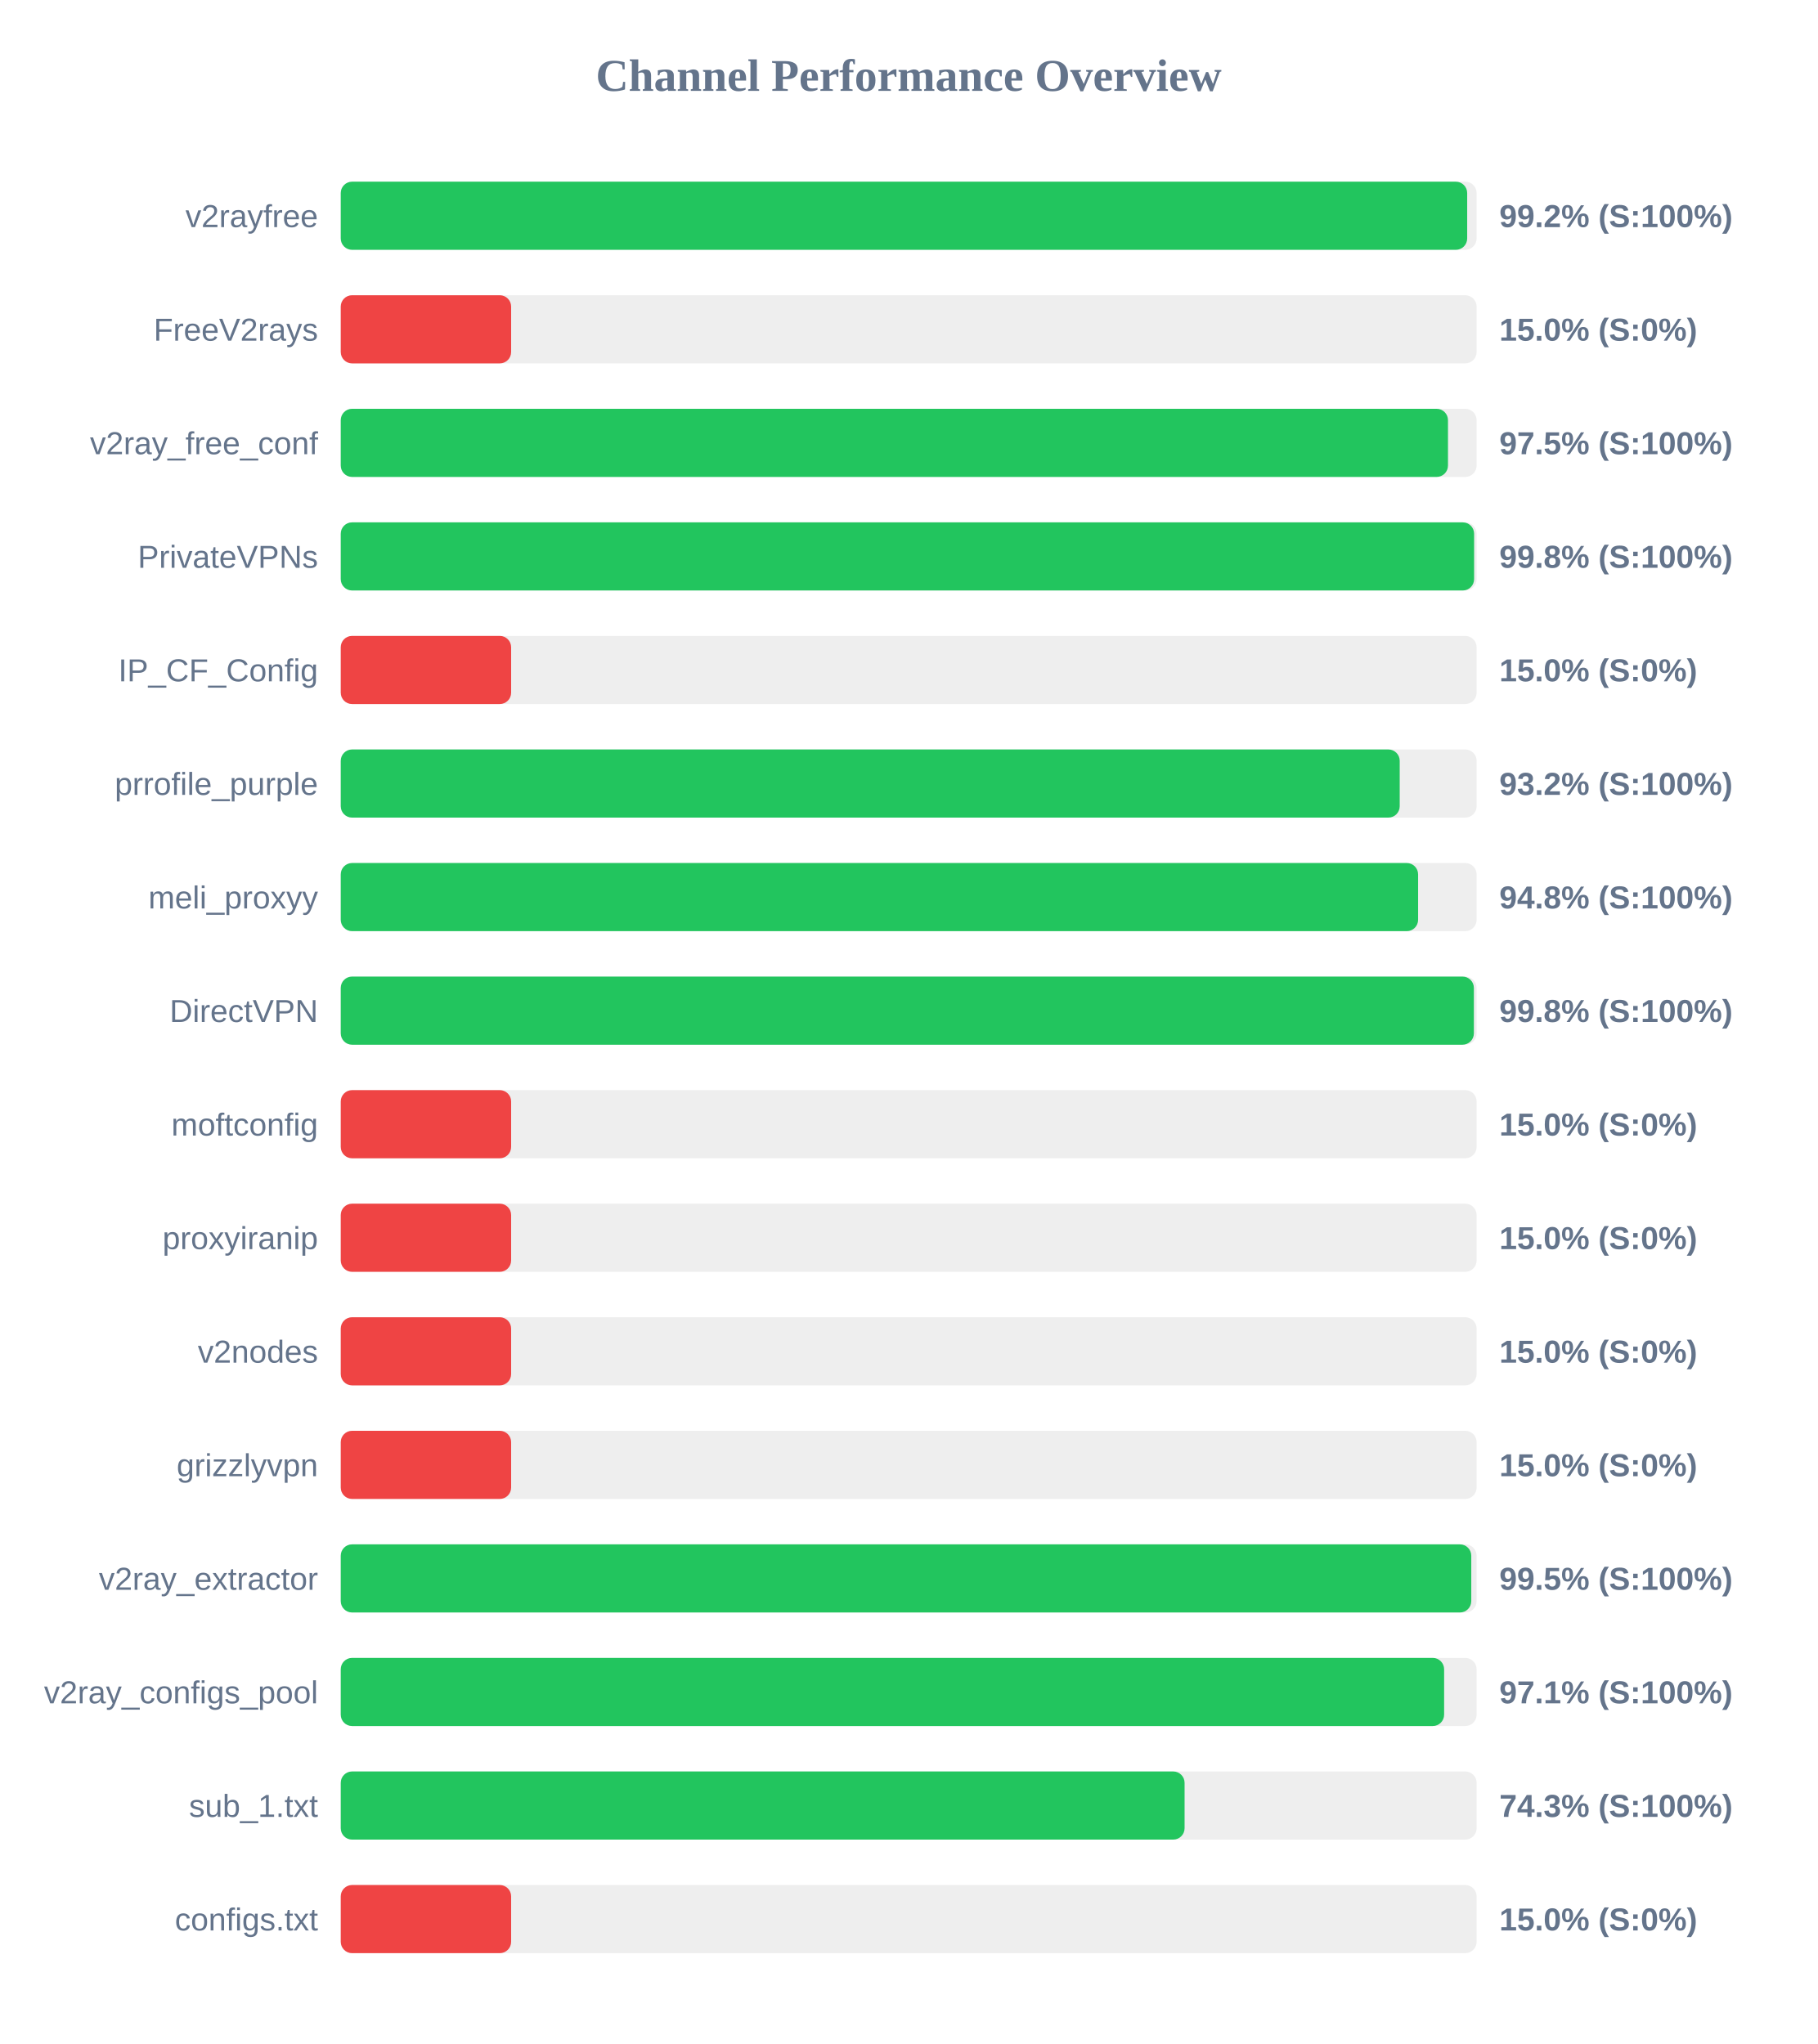
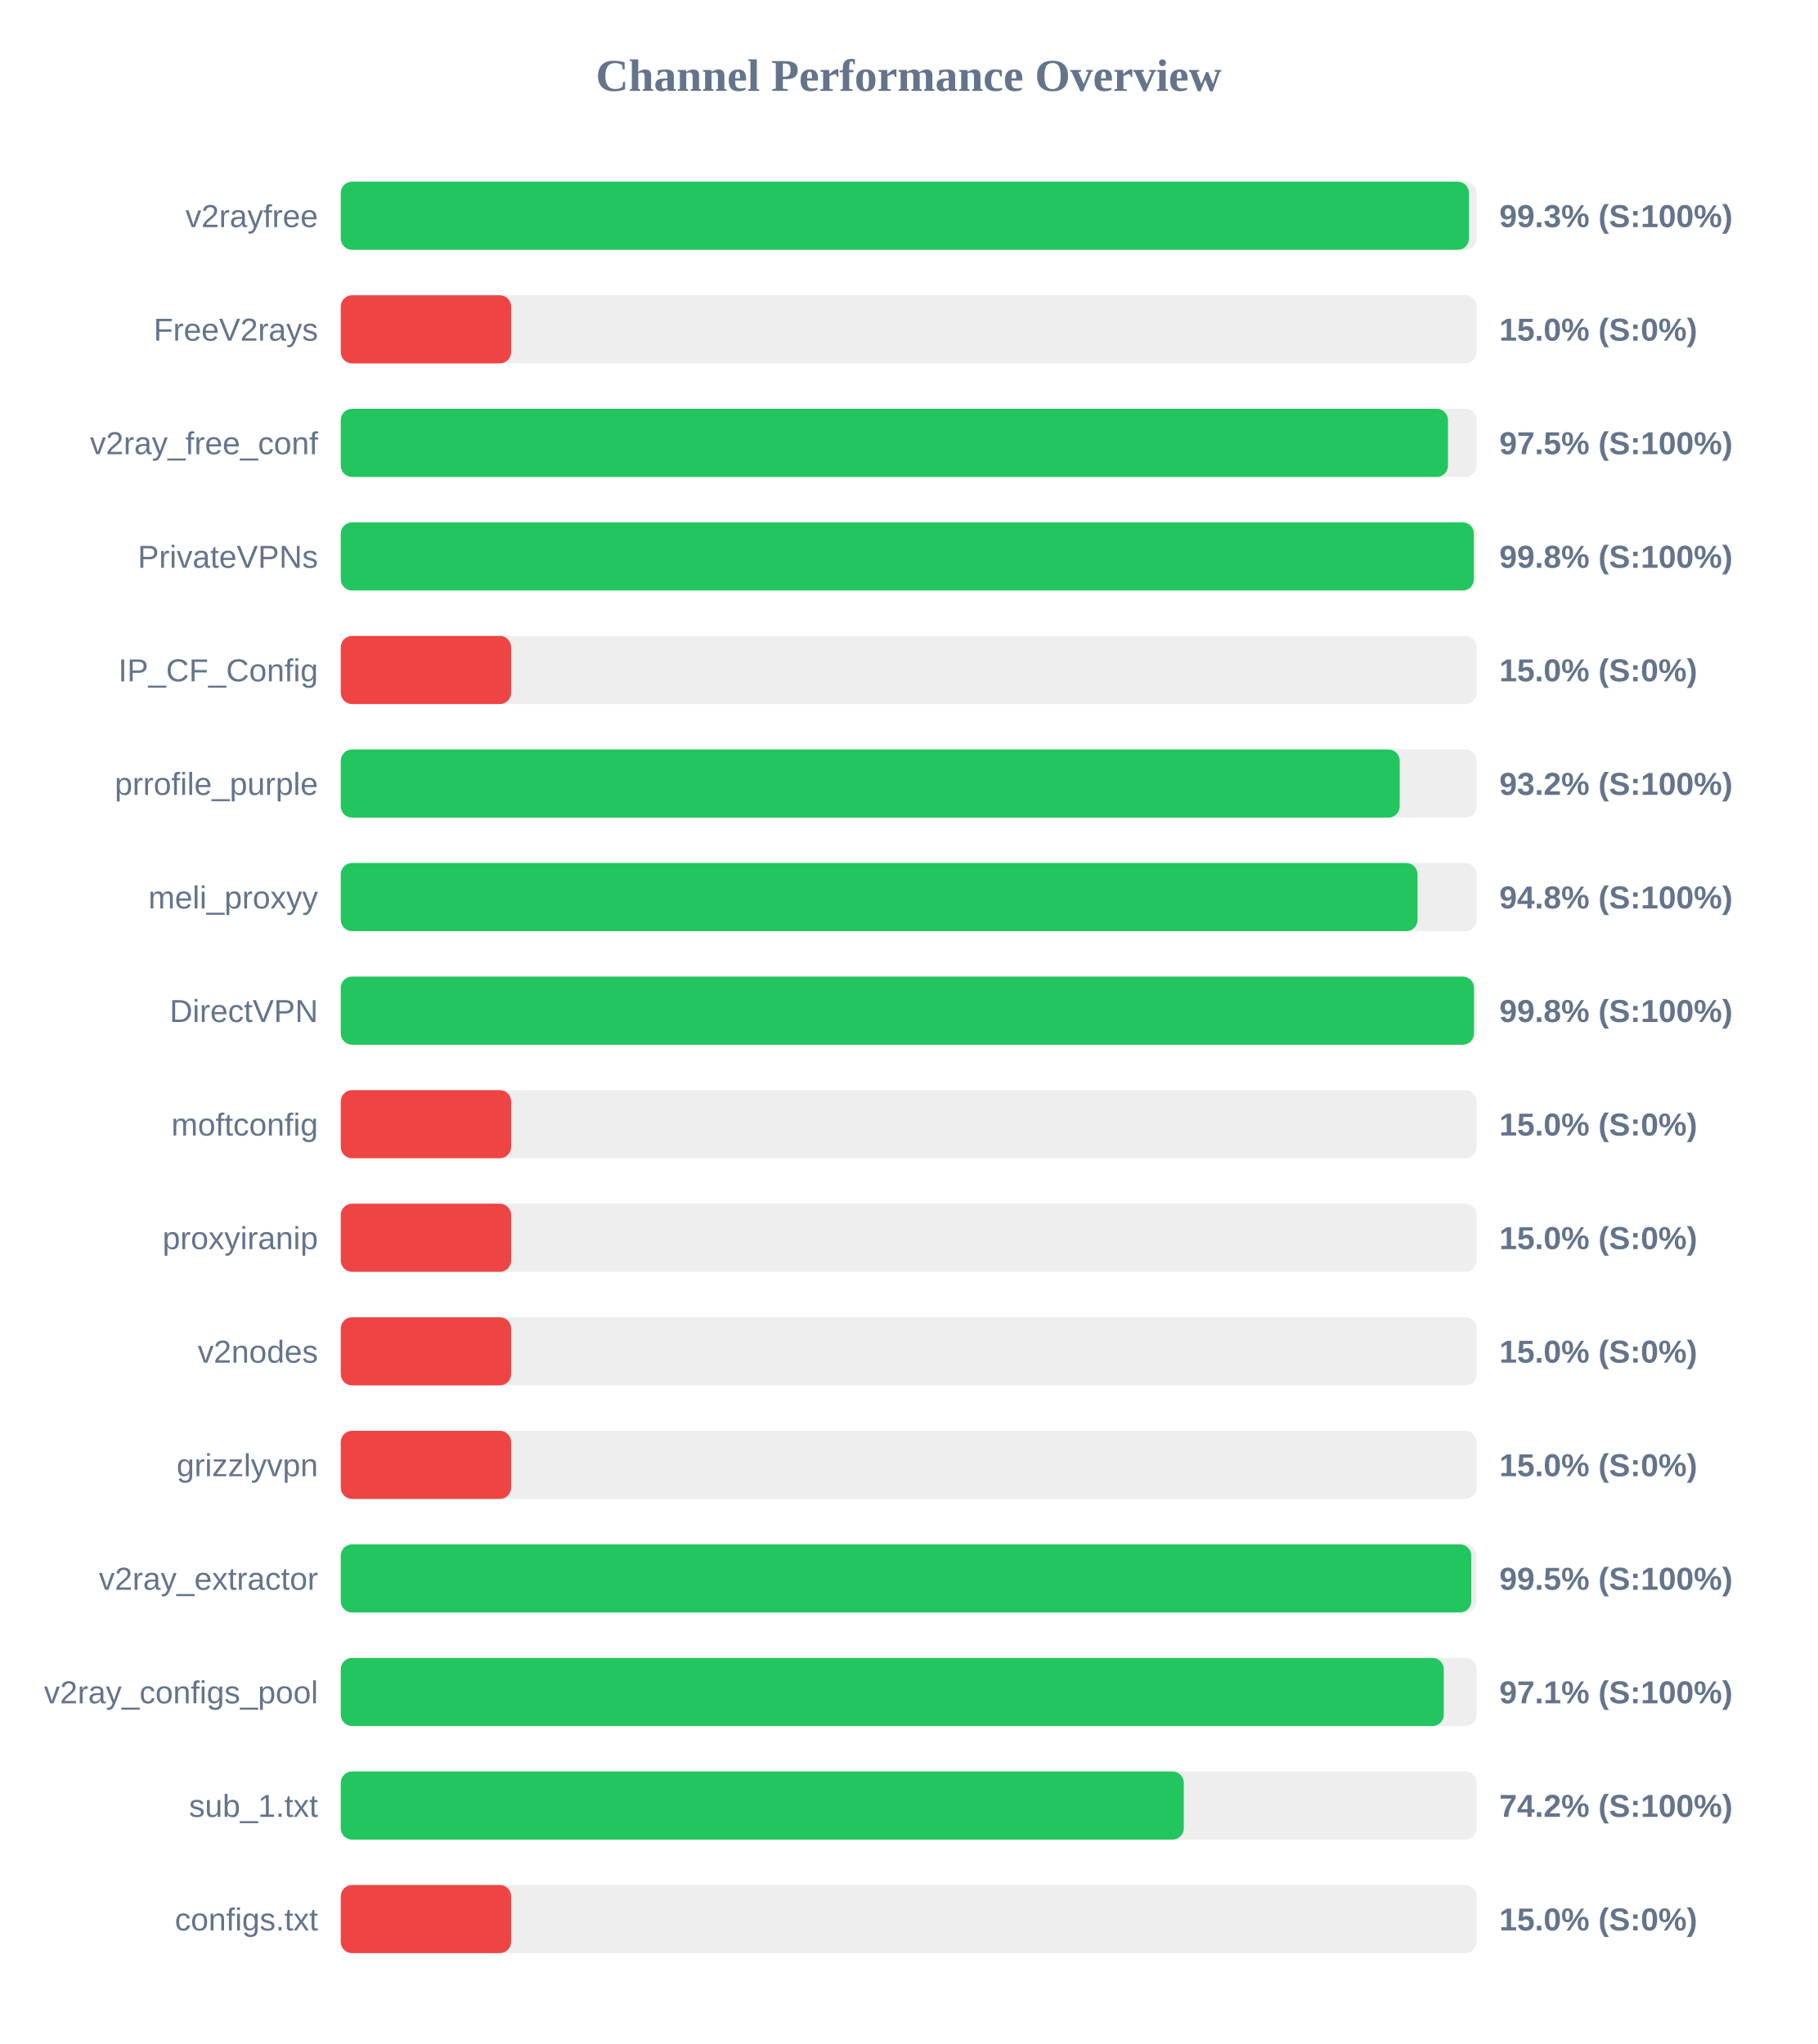
<svg xmlns="http://www.w3.org/2000/svg" width="800" height="900" version="1.1">
  <style>
        .row { font: 14px Arial; fill: #64748b; }
        .score { font: bold 14px Arial; fill: #64748b; }
    </style>
  <text x="400" y="40" text-anchor="middle" font-size="20px" font-weight="bold" fill="#64748b">Channel Performance Overview</text>
  <rect x="150" y="80" width="500" height="30" fill="#eee" rx="5" />
-   <rect x="150" y="80" width="495.85" height="30" fill="#22c55e" rx="5" />
+   <rect x="150" y="80" width="496.65" height="30" fill="#22c55e" rx="5" />
  <text x="140" y="100" text-anchor="end" class="row">v2rayfree</text>
-   <text x="660" y="100" text-anchor="start" class="score">99.2% (S:100%)</text>
+   <text x="660" y="100" text-anchor="start" class="score">99.3% (S:100%)</text>
  <rect x="150" y="130" width="500" height="30" fill="#eee" rx="5" />
  <rect x="150" y="130" width="75.0" height="30" fill="#ef4444" rx="5" />
  <text x="140" y="150" text-anchor="end" class="row">FreeV2rays</text>
  <text x="660" y="150" text-anchor="start" class="score">15.0% (S:0%)</text>
  <rect x="150" y="180" width="500" height="30" fill="#eee" rx="5" />
  <rect x="150" y="180" width="487.4" height="30" fill="#22c55e" rx="5" />
  <text x="140" y="200" text-anchor="end" class="row">v2ray_free_conf</text>
  <text x="660" y="200" text-anchor="start" class="score">97.5% (S:100%)</text>
  <rect x="150" y="230" width="500" height="30" fill="#eee" rx="5" />
-   <rect x="150" y="230" width="498.9" height="30" fill="#22c55e" rx="5" />
+   <rect x="150" y="230" width="498.8" height="30" fill="#22c55e" rx="5" />
  <text x="140" y="250" text-anchor="end" class="row">PrivateVPNs</text>
  <text x="660" y="250" text-anchor="start" class="score">99.8% (S:100%)</text>
  <rect x="150" y="280" width="500" height="30" fill="#eee" rx="5" />
  <rect x="150" y="280" width="75.0" height="30" fill="#ef4444" rx="5" />
  <text x="140" y="300" text-anchor="end" class="row">IP_CF_Config</text>
  <text x="660" y="300" text-anchor="start" class="score">15.0% (S:0%)</text>
  <rect x="150" y="330" width="500" height="30" fill="#eee" rx="5" />
  <rect x="150" y="330" width="466.15" height="30" fill="#22c55e" rx="5" />
  <text x="140" y="350" text-anchor="end" class="row">prrofile_purple</text>
  <text x="660" y="350" text-anchor="start" class="score">93.2% (S:100%)</text>
  <rect x="150" y="380" width="500" height="30" fill="#eee" rx="5" />
-   <rect x="150" y="380" width="474.25" height="30" fill="#22c55e" rx="5" />
+   <rect x="150" y="380" width="474.0" height="30" fill="#22c55e" rx="5" />
  <text x="140" y="400" text-anchor="end" class="row">meli_proxyy</text>
  <text x="660" y="400" text-anchor="start" class="score">94.8% (S:100%)</text>
  <rect x="150" y="430" width="500" height="30" fill="#eee" rx="5" />
-   <rect x="150" y="430" width="498.8" height="30" fill="#22c55e" rx="5" />
+   <rect x="150" y="430" width="498.85" height="30" fill="#22c55e" rx="5" />
  <text x="140" y="450" text-anchor="end" class="row">DirectVPN</text>
  <text x="660" y="450" text-anchor="start" class="score">99.8% (S:100%)</text>
  <rect x="150" y="480" width="500" height="30" fill="#eee" rx="5" />
  <rect x="150" y="480" width="75.0" height="30" fill="#ef4444" rx="5" />
  <text x="140" y="500" text-anchor="end" class="row">moftconfig</text>
  <text x="660" y="500" text-anchor="start" class="score">15.0% (S:0%)</text>
  <rect x="150" y="530" width="500" height="30" fill="#eee" rx="5" />
  <rect x="150" y="530" width="75.0" height="30" fill="#ef4444" rx="5" />
  <text x="140" y="550" text-anchor="end" class="row">proxyiranip</text>
  <text x="660" y="550" text-anchor="start" class="score">15.0% (S:0%)</text>
  <rect x="150" y="580" width="500" height="30" fill="#eee" rx="5" />
  <rect x="150" y="580" width="75.0" height="30" fill="#ef4444" rx="5" />
  <text x="140" y="600" text-anchor="end" class="row">v2nodes</text>
  <text x="660" y="600" text-anchor="start" class="score">15.0% (S:0%)</text>
  <rect x="150" y="630" width="500" height="30" fill="#eee" rx="5" />
  <rect x="150" y="630" width="75.0" height="30" fill="#ef4444" rx="5" />
  <text x="140" y="650" text-anchor="end" class="row">grizzlyvpn</text>
  <text x="660" y="650" text-anchor="start" class="score">15.0% (S:0%)</text>
  <rect x="150" y="680" width="500" height="30" fill="#eee" rx="5" />
  <rect x="150" y="680" width="497.65" height="30" fill="#22c55e" rx="5" />
  <text x="140" y="700" text-anchor="end" class="row">v2ray_extractor</text>
  <text x="660" y="700" text-anchor="start" class="score">99.5% (S:100%)</text>
  <rect x="150" y="730" width="500" height="30" fill="#eee" rx="5" />
-   <rect x="150" y="730" width="485.7" height="30" fill="#22c55e" rx="5" />
+   <rect x="150" y="730" width="485.55" height="30" fill="#22c55e" rx="5" />
  <text x="140" y="750" text-anchor="end" class="row">v2ray_configs_pool</text>
  <text x="660" y="750" text-anchor="start" class="score">97.1% (S:100%)</text>
  <rect x="150" y="780" width="500" height="30" fill="#eee" rx="5" />
-   <rect x="150" y="780" width="371.45" height="30" fill="#22c55e" rx="5" />
+   <rect x="150" y="780" width="371.1" height="30" fill="#22c55e" rx="5" />
  <text x="140" y="800" text-anchor="end" class="row">sub_1.txt</text>
-   <text x="660" y="800" text-anchor="start" class="score">74.3% (S:100%)</text>
+   <text x="660" y="800" text-anchor="start" class="score">74.2% (S:100%)</text>
  <rect x="150" y="830" width="500" height="30" fill="#eee" rx="5" />
  <rect x="150" y="830" width="75.0" height="30" fill="#ef4444" rx="5" />
  <text x="140" y="850" text-anchor="end" class="row">configs.txt</text>
  <text x="660" y="850" text-anchor="start" class="score">15.0% (S:0%)</text>
</svg>
